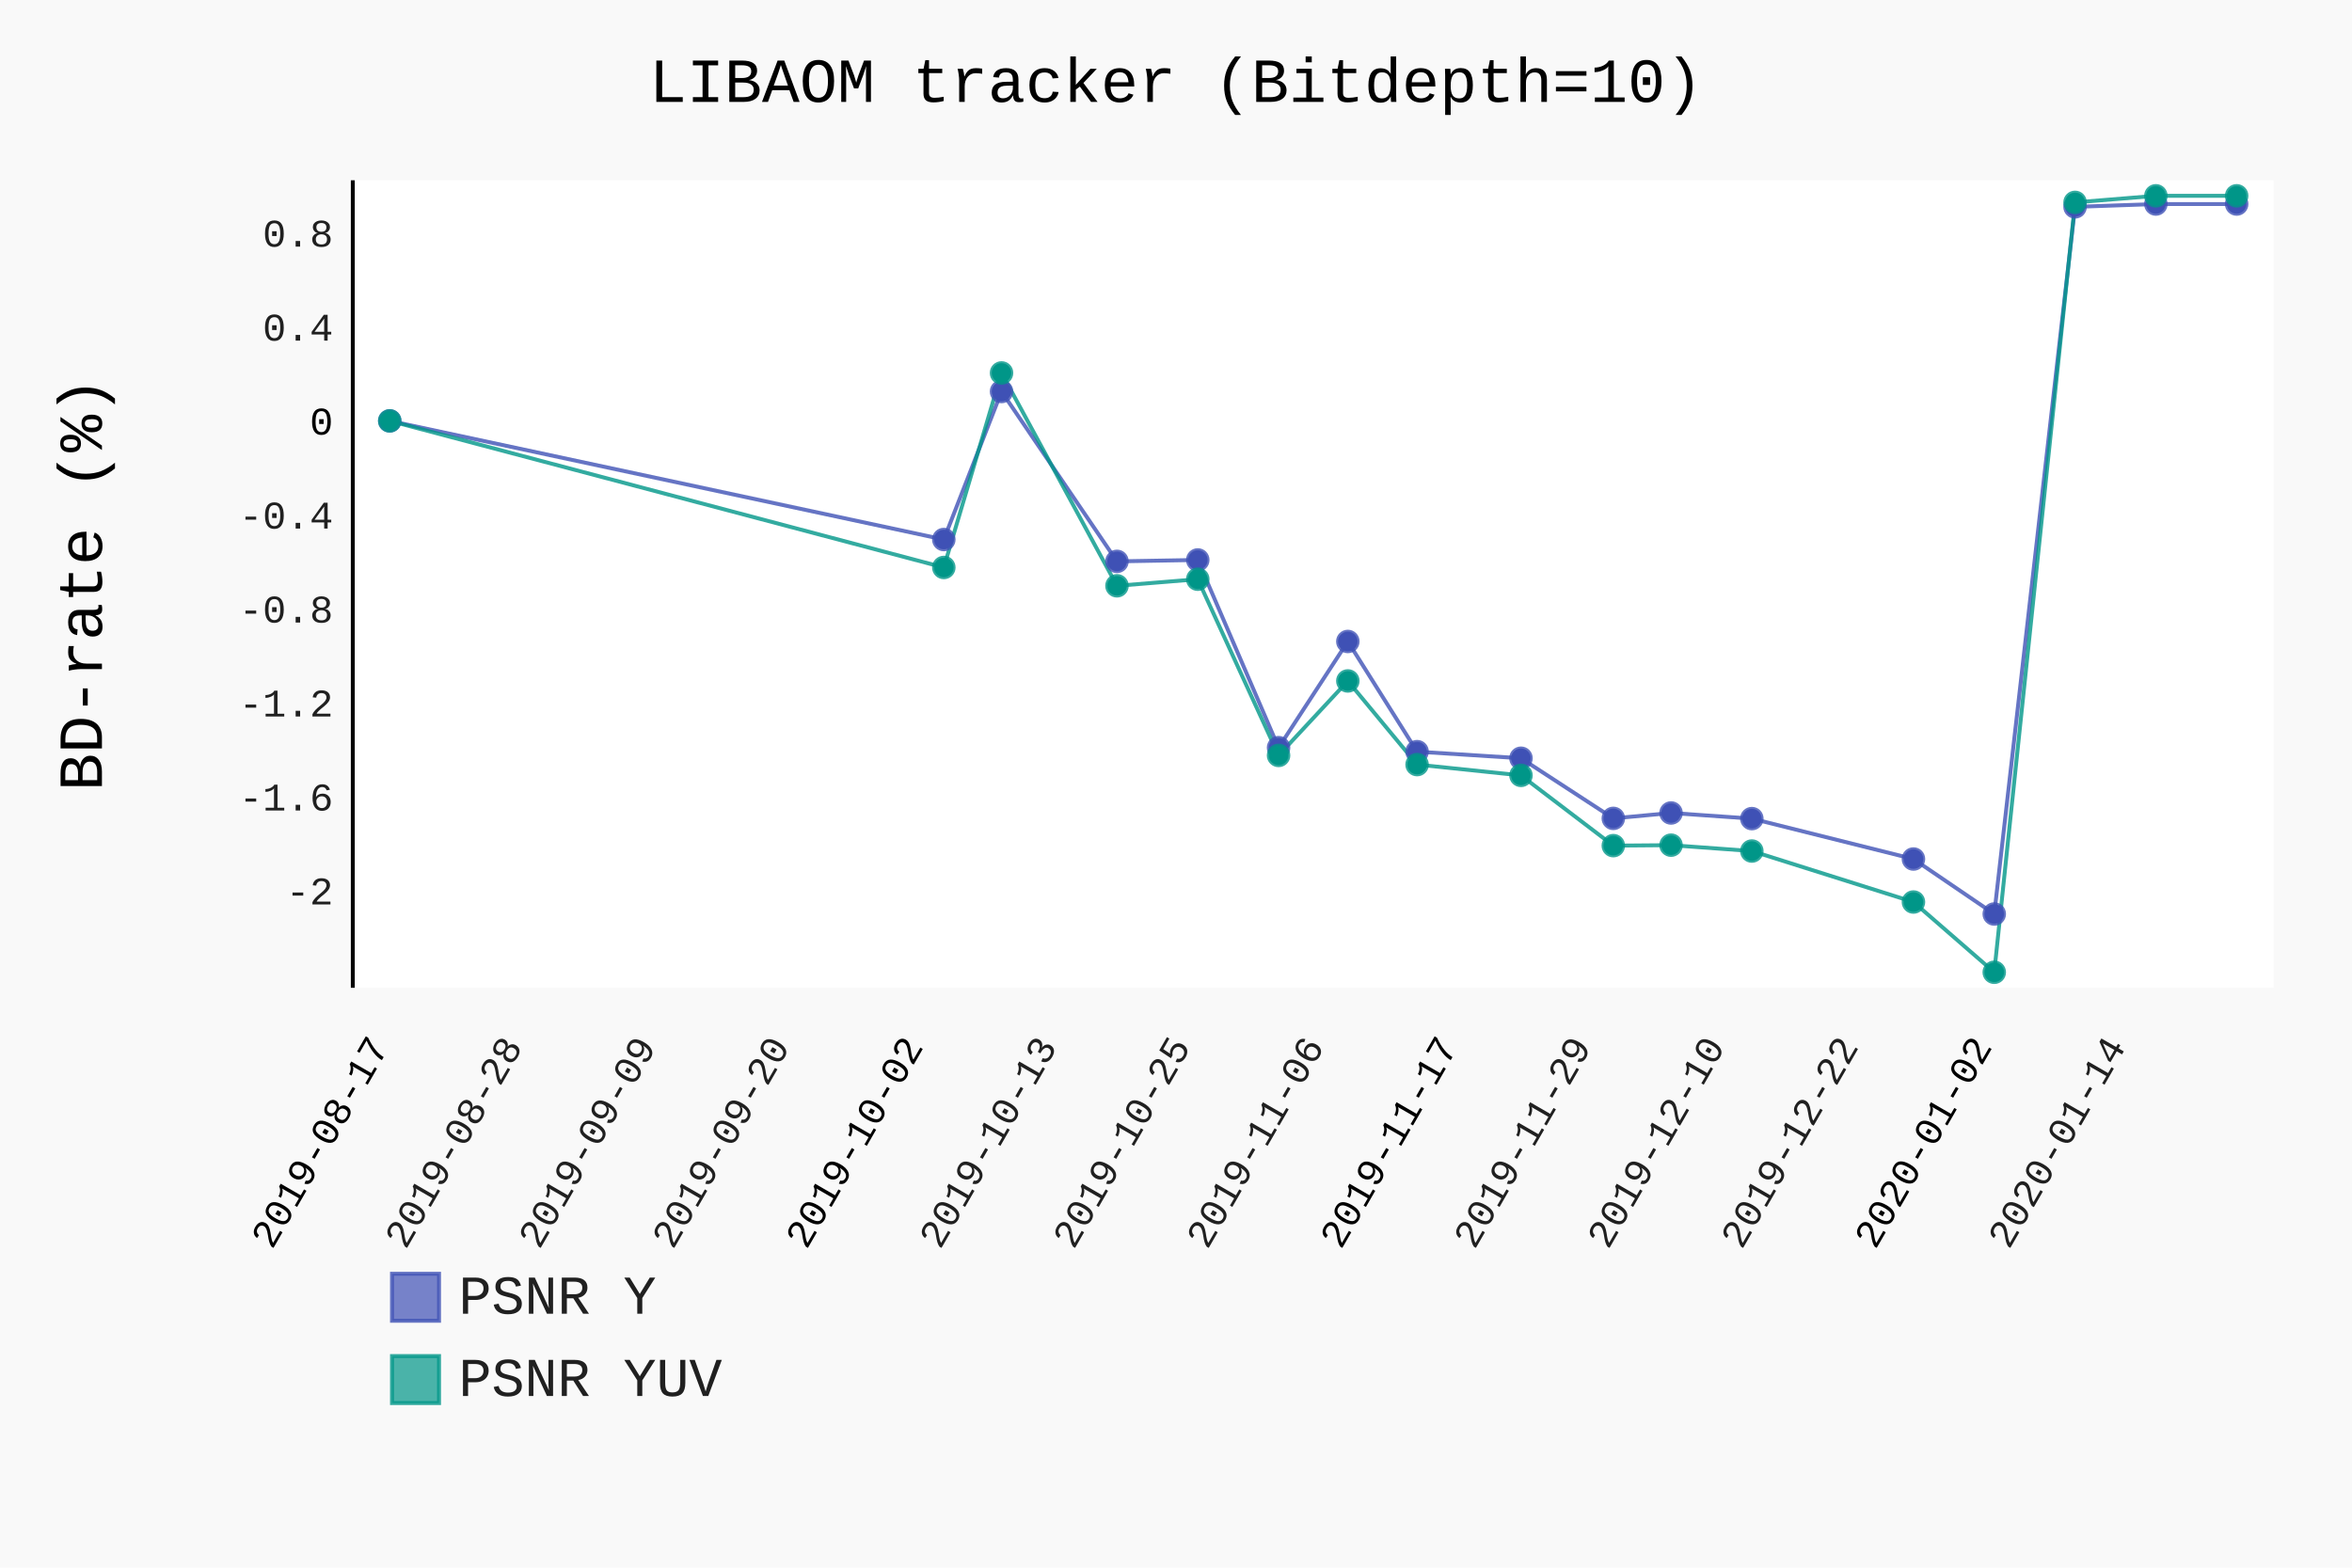
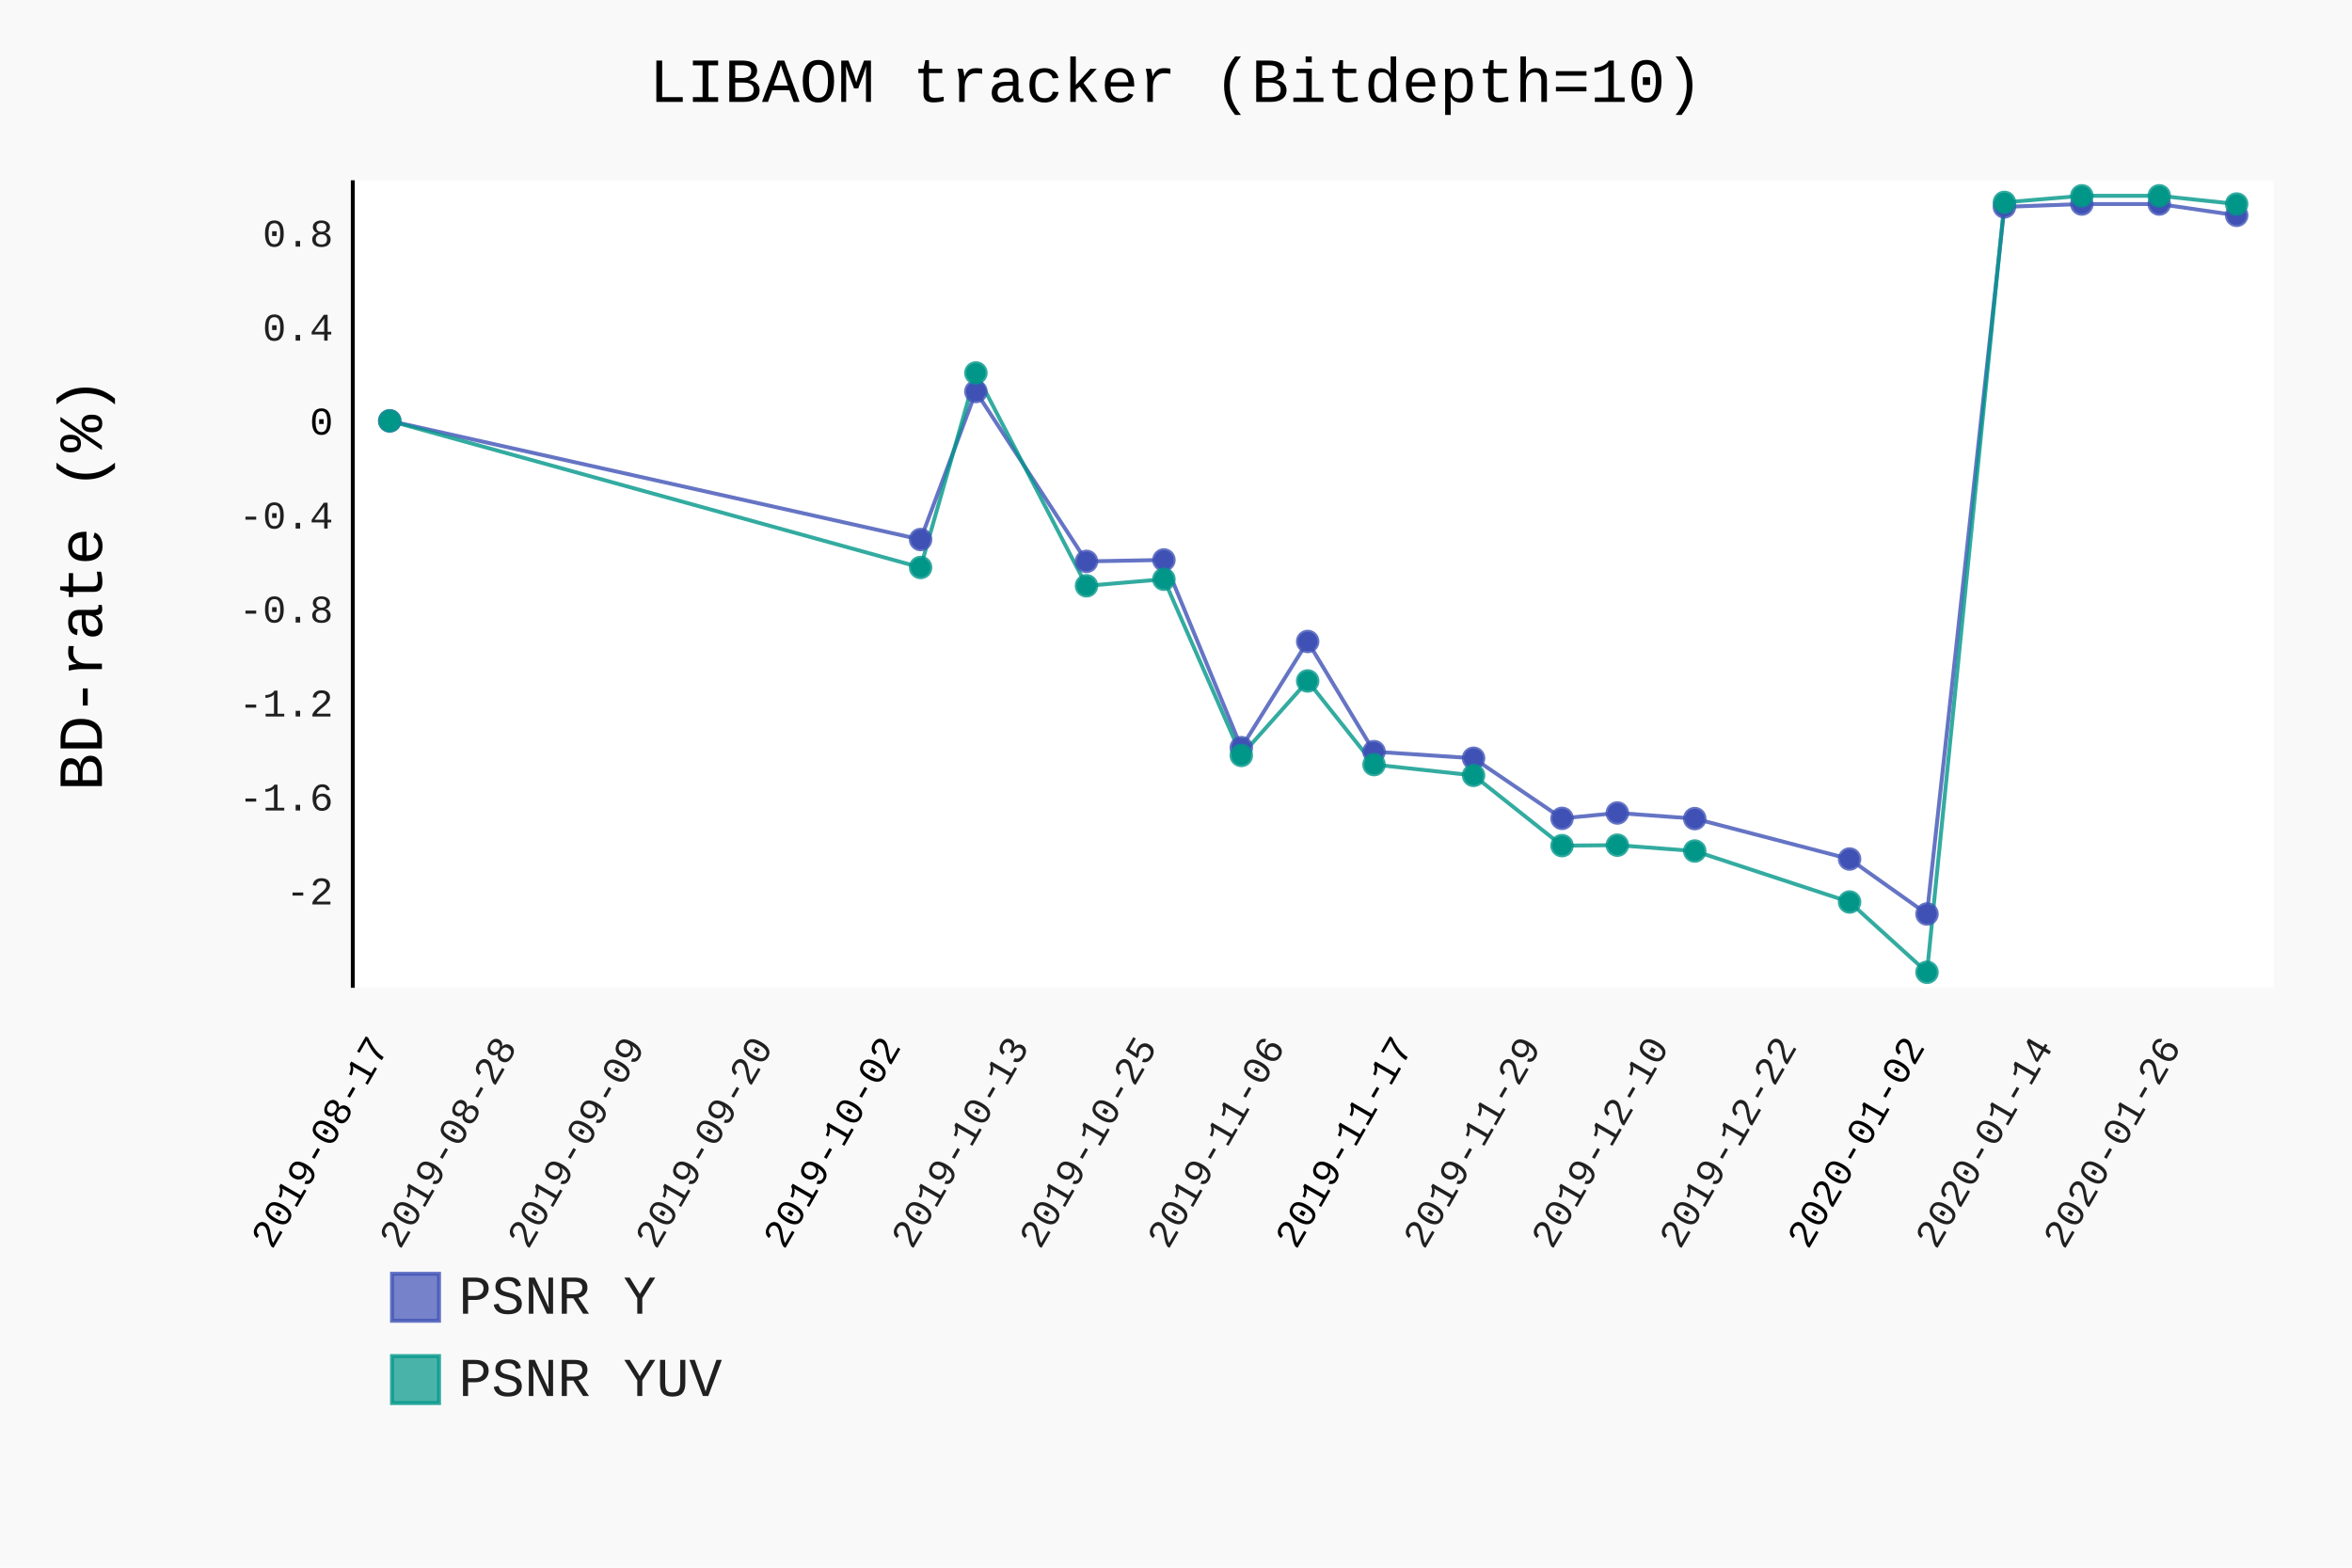
- <svg xmlns="http://www.w3.org/2000/svg" class="pygal-chart" id="chart-c53a8751-315e-4b18-ba06-9bc9b43c1501" viewBox="0 0 600 400">
+ <svg xmlns="http://www.w3.org/2000/svg" class="pygal-chart" id="chart-ef790fb2-b86f-4fa4-95f8-b34099e22f14" viewBox="0 0 600 400">
  <defs>
-     <style type="text/css">#chart-c53a8751-315e-4b18-ba06-9bc9b43c1501{-webkit-user-select:none;-webkit-font-smoothing:antialiased;font-family:Consolas,"Liberation Mono",Menlo,Courier,monospace}#chart-c53a8751-315e-4b18-ba06-9bc9b43c1501 .title{font-family:Consolas,"Liberation Mono",Menlo,Courier,monospace;font-size:16px}#chart-c53a8751-315e-4b18-ba06-9bc9b43c1501 .legends .legend text{font-family:Consolas,"Liberation Mono",Menlo,Courier,monospace;font-size:14px}#chart-c53a8751-315e-4b18-ba06-9bc9b43c1501 .axis text{font-family:Consolas,"Liberation Mono",Menlo,Courier,monospace;font-size:10px}#chart-c53a8751-315e-4b18-ba06-9bc9b43c1501 .axis text.major{font-family:Consolas,"Liberation Mono",Menlo,Courier,monospace;font-size:10px}#chart-c53a8751-315e-4b18-ba06-9bc9b43c1501 .text-overlay text.value{font-family:Consolas,"Liberation Mono",Menlo,Courier,monospace;font-size:16px}#chart-c53a8751-315e-4b18-ba06-9bc9b43c1501 .text-overlay text.label{font-family:Consolas,"Liberation Mono",Menlo,Courier,monospace;font-size:10px}#chart-c53a8751-315e-4b18-ba06-9bc9b43c1501 .tooltip{font-family:Consolas,"Liberation Mono",Menlo,Courier,monospace;font-size:14px}#chart-c53a8751-315e-4b18-ba06-9bc9b43c1501 text.no_data{font-family:Consolas,"Liberation Mono",Menlo,Courier,monospace;font-size:64px}
- #chart-c53a8751-315e-4b18-ba06-9bc9b43c1501{background-color:rgba(249,249,249,1)}#chart-c53a8751-315e-4b18-ba06-9bc9b43c1501 path,#chart-c53a8751-315e-4b18-ba06-9bc9b43c1501 line,#chart-c53a8751-315e-4b18-ba06-9bc9b43c1501 rect,#chart-c53a8751-315e-4b18-ba06-9bc9b43c1501 circle{-webkit-transition:150ms;-moz-transition:150ms;transition:150ms}#chart-c53a8751-315e-4b18-ba06-9bc9b43c1501 .graph &gt; .background{fill:rgba(249,249,249,1)}#chart-c53a8751-315e-4b18-ba06-9bc9b43c1501 .plot &gt; .background{fill:rgba(255,255,255,1)}#chart-c53a8751-315e-4b18-ba06-9bc9b43c1501 .graph{fill:rgba(0,0,0,.87)}#chart-c53a8751-315e-4b18-ba06-9bc9b43c1501 text.no_data{fill:rgba(0,0,0,1)}#chart-c53a8751-315e-4b18-ba06-9bc9b43c1501 .title{fill:rgba(0,0,0,1)}#chart-c53a8751-315e-4b18-ba06-9bc9b43c1501 .legends .legend text{fill:rgba(0,0,0,.87)}#chart-c53a8751-315e-4b18-ba06-9bc9b43c1501 .legends .legend:hover text{fill:rgba(0,0,0,1)}#chart-c53a8751-315e-4b18-ba06-9bc9b43c1501 .axis .line{stroke:rgba(0,0,0,1)}#chart-c53a8751-315e-4b18-ba06-9bc9b43c1501 .axis .guide.line{stroke:rgba(0,0,0,.54)}#chart-c53a8751-315e-4b18-ba06-9bc9b43c1501 .axis .major.line{stroke:rgba(0,0,0,.87)}#chart-c53a8751-315e-4b18-ba06-9bc9b43c1501 .axis text.major{fill:rgba(0,0,0,1)}#chart-c53a8751-315e-4b18-ba06-9bc9b43c1501 .axis.y .guides:hover .guide.line,#chart-c53a8751-315e-4b18-ba06-9bc9b43c1501 .line-graph .axis.x .guides:hover .guide.line,#chart-c53a8751-315e-4b18-ba06-9bc9b43c1501 .stackedline-graph .axis.x .guides:hover .guide.line,#chart-c53a8751-315e-4b18-ba06-9bc9b43c1501 .xy-graph .axis.x .guides:hover .guide.line{stroke:rgba(0,0,0,1)}#chart-c53a8751-315e-4b18-ba06-9bc9b43c1501 .axis .guides:hover text{fill:rgba(0,0,0,1)}#chart-c53a8751-315e-4b18-ba06-9bc9b43c1501 .reactive{fill-opacity:.7;stroke-opacity:.8}#chart-c53a8751-315e-4b18-ba06-9bc9b43c1501 .ci{stroke:rgba(0,0,0,.87)}#chart-c53a8751-315e-4b18-ba06-9bc9b43c1501 .reactive.active,#chart-c53a8751-315e-4b18-ba06-9bc9b43c1501 .active .reactive{fill-opacity:.8;stroke-opacity:.9;stroke-width:4}#chart-c53a8751-315e-4b18-ba06-9bc9b43c1501 .ci .reactive.active{stroke-width:1.5}#chart-c53a8751-315e-4b18-ba06-9bc9b43c1501 .series text{fill:rgba(0,0,0,1)}#chart-c53a8751-315e-4b18-ba06-9bc9b43c1501 .tooltip rect{fill:rgba(255,255,255,1);stroke:rgba(0,0,0,1);-webkit-transition:opacity 150ms;-moz-transition:opacity 150ms;transition:opacity 150ms}#chart-c53a8751-315e-4b18-ba06-9bc9b43c1501 .tooltip .label{fill:rgba(0,0,0,.87)}#chart-c53a8751-315e-4b18-ba06-9bc9b43c1501 .tooltip .label{fill:rgba(0,0,0,.87)}#chart-c53a8751-315e-4b18-ba06-9bc9b43c1501 .tooltip .legend{font-size:.8em;fill:rgba(0,0,0,.54)}#chart-c53a8751-315e-4b18-ba06-9bc9b43c1501 .tooltip .x_label{font-size:.6em;fill:rgba(0,0,0,1)}#chart-c53a8751-315e-4b18-ba06-9bc9b43c1501 .tooltip .xlink{font-size:.5em;text-decoration:underline}#chart-c53a8751-315e-4b18-ba06-9bc9b43c1501 .tooltip .value{font-size:1.5em}#chart-c53a8751-315e-4b18-ba06-9bc9b43c1501 .bound{font-size:.5em}#chart-c53a8751-315e-4b18-ba06-9bc9b43c1501 .max-value{font-size:.75em;fill:rgba(0,0,0,.54)}#chart-c53a8751-315e-4b18-ba06-9bc9b43c1501 .map-element{fill:rgba(255,255,255,1);stroke:rgba(0,0,0,.54) !important}#chart-c53a8751-315e-4b18-ba06-9bc9b43c1501 .map-element .reactive{fill-opacity:inherit;stroke-opacity:inherit}#chart-c53a8751-315e-4b18-ba06-9bc9b43c1501 .color-0,#chart-c53a8751-315e-4b18-ba06-9bc9b43c1501 .color-0 a:visited{stroke:#F44336;fill:#F44336}#chart-c53a8751-315e-4b18-ba06-9bc9b43c1501 .color-1,#chart-c53a8751-315e-4b18-ba06-9bc9b43c1501 .color-1 a:visited{stroke:#3F51B5;fill:#3F51B5}#chart-c53a8751-315e-4b18-ba06-9bc9b43c1501 .color-2,#chart-c53a8751-315e-4b18-ba06-9bc9b43c1501 .color-2 a:visited{stroke:#009688;fill:#009688}#chart-c53a8751-315e-4b18-ba06-9bc9b43c1501 .text-overlay .color-0 text{fill:black}#chart-c53a8751-315e-4b18-ba06-9bc9b43c1501 .text-overlay .color-1 text{fill:black}#chart-c53a8751-315e-4b18-ba06-9bc9b43c1501 .text-overlay .color-2 text{fill:black}
- #chart-c53a8751-315e-4b18-ba06-9bc9b43c1501 text.no_data{text-anchor:middle}#chart-c53a8751-315e-4b18-ba06-9bc9b43c1501 .guide.line{fill:none}#chart-c53a8751-315e-4b18-ba06-9bc9b43c1501 .centered{text-anchor:middle}#chart-c53a8751-315e-4b18-ba06-9bc9b43c1501 .title{text-anchor:middle}#chart-c53a8751-315e-4b18-ba06-9bc9b43c1501 .legends .legend text{fill-opacity:1}#chart-c53a8751-315e-4b18-ba06-9bc9b43c1501 .axis.x text{text-anchor:middle}#chart-c53a8751-315e-4b18-ba06-9bc9b43c1501 .axis.x:not(.web) text[transform]{text-anchor:start}#chart-c53a8751-315e-4b18-ba06-9bc9b43c1501 .axis.x:not(.web) text[transform].backwards{text-anchor:end}#chart-c53a8751-315e-4b18-ba06-9bc9b43c1501 .axis.y text{text-anchor:end}#chart-c53a8751-315e-4b18-ba06-9bc9b43c1501 .axis.y text[transform].backwards{text-anchor:start}#chart-c53a8751-315e-4b18-ba06-9bc9b43c1501 .axis.y2 text{text-anchor:start}#chart-c53a8751-315e-4b18-ba06-9bc9b43c1501 .axis.y2 text[transform].backwards{text-anchor:end}#chart-c53a8751-315e-4b18-ba06-9bc9b43c1501 .axis .guide.line{stroke-dasharray:4,4}#chart-c53a8751-315e-4b18-ba06-9bc9b43c1501 .axis .major.guide.line{stroke-dasharray:6,6}#chart-c53a8751-315e-4b18-ba06-9bc9b43c1501 .horizontal .axis.y .guide.line,#chart-c53a8751-315e-4b18-ba06-9bc9b43c1501 .horizontal .axis.y2 .guide.line,#chart-c53a8751-315e-4b18-ba06-9bc9b43c1501 .vertical .axis.x .guide.line{opacity:0}#chart-c53a8751-315e-4b18-ba06-9bc9b43c1501 .horizontal .axis.always_show .guide.line,#chart-c53a8751-315e-4b18-ba06-9bc9b43c1501 .vertical .axis.always_show .guide.line{opacity:1 !important}#chart-c53a8751-315e-4b18-ba06-9bc9b43c1501 .axis.y .guides:hover .guide.line,#chart-c53a8751-315e-4b18-ba06-9bc9b43c1501 .axis.y2 .guides:hover .guide.line,#chart-c53a8751-315e-4b18-ba06-9bc9b43c1501 .axis.x .guides:hover .guide.line{opacity:1}#chart-c53a8751-315e-4b18-ba06-9bc9b43c1501 .axis .guides:hover text{opacity:1}#chart-c53a8751-315e-4b18-ba06-9bc9b43c1501 .nofill{fill:none}#chart-c53a8751-315e-4b18-ba06-9bc9b43c1501 .subtle-fill{fill-opacity:.2}#chart-c53a8751-315e-4b18-ba06-9bc9b43c1501 .dot{stroke-width:1px;fill-opacity:1}#chart-c53a8751-315e-4b18-ba06-9bc9b43c1501 .dot.active{stroke-width:5px}#chart-c53a8751-315e-4b18-ba06-9bc9b43c1501 .dot.negative{fill:transparent}#chart-c53a8751-315e-4b18-ba06-9bc9b43c1501 text,#chart-c53a8751-315e-4b18-ba06-9bc9b43c1501 tspan{stroke:none !important}#chart-c53a8751-315e-4b18-ba06-9bc9b43c1501 .series text.active{opacity:1}#chart-c53a8751-315e-4b18-ba06-9bc9b43c1501 .tooltip rect{fill-opacity:.95;stroke-width:.5}#chart-c53a8751-315e-4b18-ba06-9bc9b43c1501 .tooltip text{fill-opacity:1}#chart-c53a8751-315e-4b18-ba06-9bc9b43c1501 .showable{visibility:hidden}#chart-c53a8751-315e-4b18-ba06-9bc9b43c1501 .showable.shown{visibility:visible}#chart-c53a8751-315e-4b18-ba06-9bc9b43c1501 .gauge-background{fill:rgba(229,229,229,1);stroke:none}#chart-c53a8751-315e-4b18-ba06-9bc9b43c1501 .bg-lines{stroke:rgba(249,249,249,1);stroke-width:2px}</style>
+     <style type="text/css">#chart-ef790fb2-b86f-4fa4-95f8-b34099e22f14{-webkit-user-select:none;-webkit-font-smoothing:antialiased;font-family:Consolas,"Liberation Mono",Menlo,Courier,monospace}#chart-ef790fb2-b86f-4fa4-95f8-b34099e22f14 .title{font-family:Consolas,"Liberation Mono",Menlo,Courier,monospace;font-size:16px}#chart-ef790fb2-b86f-4fa4-95f8-b34099e22f14 .legends .legend text{font-family:Consolas,"Liberation Mono",Menlo,Courier,monospace;font-size:14px}#chart-ef790fb2-b86f-4fa4-95f8-b34099e22f14 .axis text{font-family:Consolas,"Liberation Mono",Menlo,Courier,monospace;font-size:10px}#chart-ef790fb2-b86f-4fa4-95f8-b34099e22f14 .axis text.major{font-family:Consolas,"Liberation Mono",Menlo,Courier,monospace;font-size:10px}#chart-ef790fb2-b86f-4fa4-95f8-b34099e22f14 .text-overlay text.value{font-family:Consolas,"Liberation Mono",Menlo,Courier,monospace;font-size:16px}#chart-ef790fb2-b86f-4fa4-95f8-b34099e22f14 .text-overlay text.label{font-family:Consolas,"Liberation Mono",Menlo,Courier,monospace;font-size:10px}#chart-ef790fb2-b86f-4fa4-95f8-b34099e22f14 .tooltip{font-family:Consolas,"Liberation Mono",Menlo,Courier,monospace;font-size:14px}#chart-ef790fb2-b86f-4fa4-95f8-b34099e22f14 text.no_data{font-family:Consolas,"Liberation Mono",Menlo,Courier,monospace;font-size:64px}
+ #chart-ef790fb2-b86f-4fa4-95f8-b34099e22f14{background-color:rgba(249,249,249,1)}#chart-ef790fb2-b86f-4fa4-95f8-b34099e22f14 path,#chart-ef790fb2-b86f-4fa4-95f8-b34099e22f14 line,#chart-ef790fb2-b86f-4fa4-95f8-b34099e22f14 rect,#chart-ef790fb2-b86f-4fa4-95f8-b34099e22f14 circle{-webkit-transition:150ms;-moz-transition:150ms;transition:150ms}#chart-ef790fb2-b86f-4fa4-95f8-b34099e22f14 .graph &gt; .background{fill:rgba(249,249,249,1)}#chart-ef790fb2-b86f-4fa4-95f8-b34099e22f14 .plot &gt; .background{fill:rgba(255,255,255,1)}#chart-ef790fb2-b86f-4fa4-95f8-b34099e22f14 .graph{fill:rgba(0,0,0,.87)}#chart-ef790fb2-b86f-4fa4-95f8-b34099e22f14 text.no_data{fill:rgba(0,0,0,1)}#chart-ef790fb2-b86f-4fa4-95f8-b34099e22f14 .title{fill:rgba(0,0,0,1)}#chart-ef790fb2-b86f-4fa4-95f8-b34099e22f14 .legends .legend text{fill:rgba(0,0,0,.87)}#chart-ef790fb2-b86f-4fa4-95f8-b34099e22f14 .legends .legend:hover text{fill:rgba(0,0,0,1)}#chart-ef790fb2-b86f-4fa4-95f8-b34099e22f14 .axis .line{stroke:rgba(0,0,0,1)}#chart-ef790fb2-b86f-4fa4-95f8-b34099e22f14 .axis .guide.line{stroke:rgba(0,0,0,.54)}#chart-ef790fb2-b86f-4fa4-95f8-b34099e22f14 .axis .major.line{stroke:rgba(0,0,0,.87)}#chart-ef790fb2-b86f-4fa4-95f8-b34099e22f14 .axis text.major{fill:rgba(0,0,0,1)}#chart-ef790fb2-b86f-4fa4-95f8-b34099e22f14 .axis.y .guides:hover .guide.line,#chart-ef790fb2-b86f-4fa4-95f8-b34099e22f14 .line-graph .axis.x .guides:hover .guide.line,#chart-ef790fb2-b86f-4fa4-95f8-b34099e22f14 .stackedline-graph .axis.x .guides:hover .guide.line,#chart-ef790fb2-b86f-4fa4-95f8-b34099e22f14 .xy-graph .axis.x .guides:hover .guide.line{stroke:rgba(0,0,0,1)}#chart-ef790fb2-b86f-4fa4-95f8-b34099e22f14 .axis .guides:hover text{fill:rgba(0,0,0,1)}#chart-ef790fb2-b86f-4fa4-95f8-b34099e22f14 .reactive{fill-opacity:.7;stroke-opacity:.8}#chart-ef790fb2-b86f-4fa4-95f8-b34099e22f14 .ci{stroke:rgba(0,0,0,.87)}#chart-ef790fb2-b86f-4fa4-95f8-b34099e22f14 .reactive.active,#chart-ef790fb2-b86f-4fa4-95f8-b34099e22f14 .active .reactive{fill-opacity:.8;stroke-opacity:.9;stroke-width:4}#chart-ef790fb2-b86f-4fa4-95f8-b34099e22f14 .ci .reactive.active{stroke-width:1.5}#chart-ef790fb2-b86f-4fa4-95f8-b34099e22f14 .series text{fill:rgba(0,0,0,1)}#chart-ef790fb2-b86f-4fa4-95f8-b34099e22f14 .tooltip rect{fill:rgba(255,255,255,1);stroke:rgba(0,0,0,1);-webkit-transition:opacity 150ms;-moz-transition:opacity 150ms;transition:opacity 150ms}#chart-ef790fb2-b86f-4fa4-95f8-b34099e22f14 .tooltip .label{fill:rgba(0,0,0,.87)}#chart-ef790fb2-b86f-4fa4-95f8-b34099e22f14 .tooltip .label{fill:rgba(0,0,0,.87)}#chart-ef790fb2-b86f-4fa4-95f8-b34099e22f14 .tooltip .legend{font-size:.8em;fill:rgba(0,0,0,.54)}#chart-ef790fb2-b86f-4fa4-95f8-b34099e22f14 .tooltip .x_label{font-size:.6em;fill:rgba(0,0,0,1)}#chart-ef790fb2-b86f-4fa4-95f8-b34099e22f14 .tooltip .xlink{font-size:.5em;text-decoration:underline}#chart-ef790fb2-b86f-4fa4-95f8-b34099e22f14 .tooltip .value{font-size:1.5em}#chart-ef790fb2-b86f-4fa4-95f8-b34099e22f14 .bound{font-size:.5em}#chart-ef790fb2-b86f-4fa4-95f8-b34099e22f14 .max-value{font-size:.75em;fill:rgba(0,0,0,.54)}#chart-ef790fb2-b86f-4fa4-95f8-b34099e22f14 .map-element{fill:rgba(255,255,255,1);stroke:rgba(0,0,0,.54) !important}#chart-ef790fb2-b86f-4fa4-95f8-b34099e22f14 .map-element .reactive{fill-opacity:inherit;stroke-opacity:inherit}#chart-ef790fb2-b86f-4fa4-95f8-b34099e22f14 .color-0,#chart-ef790fb2-b86f-4fa4-95f8-b34099e22f14 .color-0 a:visited{stroke:#F44336;fill:#F44336}#chart-ef790fb2-b86f-4fa4-95f8-b34099e22f14 .color-1,#chart-ef790fb2-b86f-4fa4-95f8-b34099e22f14 .color-1 a:visited{stroke:#3F51B5;fill:#3F51B5}#chart-ef790fb2-b86f-4fa4-95f8-b34099e22f14 .color-2,#chart-ef790fb2-b86f-4fa4-95f8-b34099e22f14 .color-2 a:visited{stroke:#009688;fill:#009688}#chart-ef790fb2-b86f-4fa4-95f8-b34099e22f14 .text-overlay .color-0 text{fill:black}#chart-ef790fb2-b86f-4fa4-95f8-b34099e22f14 .text-overlay .color-1 text{fill:black}#chart-ef790fb2-b86f-4fa4-95f8-b34099e22f14 .text-overlay .color-2 text{fill:black}
+ #chart-ef790fb2-b86f-4fa4-95f8-b34099e22f14 text.no_data{text-anchor:middle}#chart-ef790fb2-b86f-4fa4-95f8-b34099e22f14 .guide.line{fill:none}#chart-ef790fb2-b86f-4fa4-95f8-b34099e22f14 .centered{text-anchor:middle}#chart-ef790fb2-b86f-4fa4-95f8-b34099e22f14 .title{text-anchor:middle}#chart-ef790fb2-b86f-4fa4-95f8-b34099e22f14 .legends .legend text{fill-opacity:1}#chart-ef790fb2-b86f-4fa4-95f8-b34099e22f14 .axis.x text{text-anchor:middle}#chart-ef790fb2-b86f-4fa4-95f8-b34099e22f14 .axis.x:not(.web) text[transform]{text-anchor:start}#chart-ef790fb2-b86f-4fa4-95f8-b34099e22f14 .axis.x:not(.web) text[transform].backwards{text-anchor:end}#chart-ef790fb2-b86f-4fa4-95f8-b34099e22f14 .axis.y text{text-anchor:end}#chart-ef790fb2-b86f-4fa4-95f8-b34099e22f14 .axis.y text[transform].backwards{text-anchor:start}#chart-ef790fb2-b86f-4fa4-95f8-b34099e22f14 .axis.y2 text{text-anchor:start}#chart-ef790fb2-b86f-4fa4-95f8-b34099e22f14 .axis.y2 text[transform].backwards{text-anchor:end}#chart-ef790fb2-b86f-4fa4-95f8-b34099e22f14 .axis .guide.line{stroke-dasharray:4,4}#chart-ef790fb2-b86f-4fa4-95f8-b34099e22f14 .axis .major.guide.line{stroke-dasharray:6,6}#chart-ef790fb2-b86f-4fa4-95f8-b34099e22f14 .horizontal .axis.y .guide.line,#chart-ef790fb2-b86f-4fa4-95f8-b34099e22f14 .horizontal .axis.y2 .guide.line,#chart-ef790fb2-b86f-4fa4-95f8-b34099e22f14 .vertical .axis.x .guide.line{opacity:0}#chart-ef790fb2-b86f-4fa4-95f8-b34099e22f14 .horizontal .axis.always_show .guide.line,#chart-ef790fb2-b86f-4fa4-95f8-b34099e22f14 .vertical .axis.always_show .guide.line{opacity:1 !important}#chart-ef790fb2-b86f-4fa4-95f8-b34099e22f14 .axis.y .guides:hover .guide.line,#chart-ef790fb2-b86f-4fa4-95f8-b34099e22f14 .axis.y2 .guides:hover .guide.line,#chart-ef790fb2-b86f-4fa4-95f8-b34099e22f14 .axis.x .guides:hover .guide.line{opacity:1}#chart-ef790fb2-b86f-4fa4-95f8-b34099e22f14 .axis .guides:hover text{opacity:1}#chart-ef790fb2-b86f-4fa4-95f8-b34099e22f14 .nofill{fill:none}#chart-ef790fb2-b86f-4fa4-95f8-b34099e22f14 .subtle-fill{fill-opacity:.2}#chart-ef790fb2-b86f-4fa4-95f8-b34099e22f14 .dot{stroke-width:1px;fill-opacity:1}#chart-ef790fb2-b86f-4fa4-95f8-b34099e22f14 .dot.active{stroke-width:5px}#chart-ef790fb2-b86f-4fa4-95f8-b34099e22f14 .dot.negative{fill:transparent}#chart-ef790fb2-b86f-4fa4-95f8-b34099e22f14 text,#chart-ef790fb2-b86f-4fa4-95f8-b34099e22f14 tspan{stroke:none !important}#chart-ef790fb2-b86f-4fa4-95f8-b34099e22f14 .series text.active{opacity:1}#chart-ef790fb2-b86f-4fa4-95f8-b34099e22f14 .tooltip rect{fill-opacity:.95;stroke-width:.5}#chart-ef790fb2-b86f-4fa4-95f8-b34099e22f14 .tooltip text{fill-opacity:1}#chart-ef790fb2-b86f-4fa4-95f8-b34099e22f14 .showable{visibility:hidden}#chart-ef790fb2-b86f-4fa4-95f8-b34099e22f14 .showable.shown{visibility:visible}#chart-ef790fb2-b86f-4fa4-95f8-b34099e22f14 .gauge-background{fill:rgba(229,229,229,1);stroke:none}#chart-ef790fb2-b86f-4fa4-95f8-b34099e22f14 .bg-lines{stroke:rgba(249,249,249,1);stroke-width:2px}</style>
  </defs>
  <g class="graph datetimeline-graph vertical">
    <rect class="background" height="400" width="600" x="0" y="0" />
    <g class="plot" transform="translate(90, 46)">
      <rect class="background" height="206.038" width="490.0" x="0" y="0" />
      <g class="axis y">
        <g class="guides">
          <text class="" x="-5" y="184.776">-2</text>
        </g>
        <g class="guides">
          <text class="" x="-5" y="160.798">-1.6</text>
        </g>
        <g class="guides">
          <text class="" x="-5" y="136.821">-1.2</text>
        </g>
        <g class="guides">
          <text class="" x="-5" y="112.843">-0.8</text>
        </g>
        <g class="guides">
          <text class="" x="-5" y="88.866">-0.4</text>
        </g>
        <g class="guides">
          <text class="major" x="-5" y="64.888">0</text>
        </g>
        <g class="guides">
          <text class="" x="-5" y="40.911">0.4</text>
        </g>
        <g class="guides">
          <text class="" x="-5" y="16.933">0.8</text>
        </g>
      </g>
      <g class="axis x">
        <path class="line" d="M0 0 v206.038" />
        <g class="guides">
          <path class="major guide line" d="M9.423 0 v206.038" />
          <text class="major backwards" transform="rotate(300 9.423077 221.0385)" x="9.423" y="221.038">2019-08-17</text>
        </g>
        <g class="guides">
-           <path class="guide line" d="M43.505 0 v206.038" />
-           <text class="backwards" transform="rotate(300 43.50539 221.0385)" x="43.505" y="221.038">2019-08-28</text>
-         </g>
-         <g class="guides">
-           <path class="guide line" d="M77.588 0 v206.038" />
-           <text class="backwards" transform="rotate(300 77.5877 221.0385)" x="77.588" y="221.038">2019-09-09</text>
-         </g>
-         <g class="guides">
-           <path class="guide line" d="M111.67 0 v206.038" />
-           <text class="backwards" transform="rotate(300 111.67 221.0385)" x="111.67" y="221.038">2019-09-20</text>
-         </g>
-         <g class="guides">
-           <path class="major guide line" d="M145.752 0 v206.038" />
-           <text class="major backwards" transform="rotate(300 145.7523 221.0385)" x="145.752" y="221.038">2019-10-02</text>
-         </g>
-         <g class="guides">
-           <path class="guide line" d="M179.835 0 v206.038" />
-           <text class="backwards" transform="rotate(300 179.8346 221.0385)" x="179.835" y="221.038">2019-10-13</text>
-         </g>
-         <g class="guides">
-           <path class="guide line" d="M213.917 0 v206.038" />
-           <text class="backwards" transform="rotate(300 213.9169 221.0385)" x="213.917" y="221.038">2019-10-25</text>
-         </g>
-         <g class="guides">
-           <path class="guide line" d="M247.999 0 v206.038" />
-           <text class="backwards" transform="rotate(300 247.9992 221.0385)" x="247.999" y="221.038">2019-11-06</text>
-         </g>
-         <g class="guides">
-           <path class="major guide line" d="M282.082 0 v206.038" />
-           <text class="major backwards" transform="rotate(300 282.0816 221.0385)" x="282.082" y="221.038">2019-11-17</text>
-         </g>
-         <g class="guides">
-           <path class="guide line" d="M316.164 0 v206.038" />
-           <text class="backwards" transform="rotate(300 316.1639 221.0385)" x="316.164" y="221.038">2019-11-29</text>
-         </g>
-         <g class="guides">
-           <path class="guide line" d="M350.246 0 v206.038" />
-           <text class="backwards" transform="rotate(300 350.2462 221.0385)" x="350.246" y="221.038">2019-12-10</text>
-         </g>
-         <g class="guides">
-           <path class="guide line" d="M384.328 0 v206.038" />
-           <text class="backwards" transform="rotate(300 384.3285 221.0385)" x="384.328" y="221.038">2019-12-22</text>
-         </g>
-         <g class="guides">
-           <path class="major guide line" d="M418.411 0 v206.038" />
-           <text class="major backwards" transform="rotate(300 418.4108 221.0385)" x="418.411" y="221.038">2020-01-02</text>
-         </g>
-         <g class="guides">
-           <path class="guide line" d="M452.493 0 v206.038" />
-           <text class="backwards" transform="rotate(300 452.4931 221.0385)" x="452.493" y="221.038">2020-01-14</text>
+           <path class="guide line" d="M42.077 0 v206.038" />
+           <text class="backwards" transform="rotate(300 42.07679 221.0385)" x="42.077" y="221.038">2019-08-28</text>
+         </g>
+         <g class="guides">
+           <path class="guide line" d="M74.73 0 v206.038" />
+           <text class="backwards" transform="rotate(300 74.7305 221.0385)" x="74.73" y="221.038">2019-09-09</text>
+         </g>
+         <g class="guides">
+           <path class="guide line" d="M107.384 0 v206.038" />
+           <text class="backwards" transform="rotate(300 107.3842 221.0385)" x="107.384" y="221.038">2019-09-20</text>
+         </g>
+         <g class="guides">
+           <path class="major guide line" d="M140.038 0 v206.038" />
+           <text class="major backwards" transform="rotate(300 140.0379 221.0385)" x="140.038" y="221.038">2019-10-02</text>
+         </g>
+         <g class="guides">
+           <path class="guide line" d="M172.692 0 v206.038" />
+           <text class="backwards" transform="rotate(300 172.6916 221.0385)" x="172.692" y="221.038">2019-10-13</text>
+         </g>
+         <g class="guides">
+           <path class="guide line" d="M205.345 0 v206.038" />
+           <text class="backwards" transform="rotate(300 205.3453 221.0385)" x="205.345" y="221.038">2019-10-25</text>
+         </g>
+         <g class="guides">
+           <path class="guide line" d="M237.999 0 v206.038" />
+           <text class="backwards" transform="rotate(300 237.999 221.0385)" x="237.999" y="221.038">2019-11-06</text>
+         </g>
+         <g class="guides">
+           <path class="major guide line" d="M270.653 0 v206.038" />
+           <text class="major backwards" transform="rotate(300 270.6528 221.0385)" x="270.653" y="221.038">2019-11-17</text>
+         </g>
+         <g class="guides">
+           <path class="guide line" d="M303.306 0 v206.038" />
+           <text class="backwards" transform="rotate(300 303.3065 221.0385)" x="303.306" y="221.038">2019-11-29</text>
+         </g>
+         <g class="guides">
+           <path class="guide line" d="M335.96 0 v206.038" />
+           <text class="backwards" transform="rotate(300 335.9602 221.0385)" x="335.96" y="221.038">2019-12-10</text>
+         </g>
+         <g class="guides">
+           <path class="guide line" d="M368.614 0 v206.038" />
+           <text class="backwards" transform="rotate(300 368.6139 221.0385)" x="368.614" y="221.038">2019-12-22</text>
+         </g>
+         <g class="guides">
+           <path class="major guide line" d="M401.268 0 v206.038" />
+           <text class="major backwards" transform="rotate(300 401.2676 221.0385)" x="401.268" y="221.038">2020-01-02</text>
+         </g>
+         <g class="guides">
+           <path class="guide line" d="M433.921 0 v206.038" />
+           <text class="backwards" transform="rotate(300 433.9213 221.0385)" x="433.921" y="221.038">2020-01-14</text>
+         </g>
+         <g class="guides">
+           <path class="guide line" d="M466.575 0 v206.038" />
+           <text class="backwards" transform="rotate(300 466.575 221.0385)" x="466.575" y="221.038">2020-01-26</text>
        </g>
      </g>
      <g class="series serie-0 color-0" />
      <g class="series serie-1 color-1">
-         <path class="line reactive nofill" d="M9.423 61.388 L150.769 91.66 165.493 53.895 194.94 97.235 215.553 96.875 236.166 144.77 253.834 117.675 271.502 145.789 298.005 147.467 321.562 162.813 336.286 161.434 356.899 162.873 398.125 173.183 418.738 187.21 439.351 6.78 459.964 6.06 480.577 6.06" />
+         <path class="line reactive nofill" d="M9.423 61.388 L144.845 91.66 158.951 53.895 187.164 97.235 206.913 96.875 226.662 144.77 243.589 117.675 260.517 145.789 285.909 147.467 308.479 162.813 322.585 161.434 342.334 162.873 381.832 173.183 401.581 187.21 421.33 6.78 441.079 6.06 460.828 6.06 480.577 8.938" />
      </g>
      <g class="series serie-2 color-2">
-         <path class="line reactive nofill" d="M9.423 61.388 L150.769 98.793 165.493 49.16 194.94 103.469 215.553 101.79 236.166 146.748 253.834 127.746 271.502 149.086 298.005 151.843 321.562 169.767 336.286 169.647 356.899 171.145 398.125 184.153 418.738 202.076 439.351 5.641 459.964 3.962 480.577 3.962" />
+         <path class="line reactive nofill" d="M9.423 61.388 L144.845 98.793 158.951 49.16 187.164 103.469 206.913 101.79 226.662 146.748 243.589 127.746 260.517 149.086 285.909 151.843 308.479 169.767 322.585 169.647 342.334 171.145 381.832 184.153 401.581 202.076 421.33 5.641 441.079 3.962 460.828 3.962 480.577 6.06" />
      </g>
    </g>
    <g class="titles">
      <text class="title plot_title" x="300.0" y="26">LIBAOM tracker (Bitdepth=10)</text>
      <text class="title" transform="rotate(-90 0 149.0192)" x="0" y="175.019">BD-rate (%)</text>
    </g>
    <g class="plot overlay" transform="translate(90, 46)">
      <g class="series serie-0 color-0" />
      <g class="series serie-1 color-1">
        <g class="dots">
          <circle class="dot reactive tooltip-trigger" cx="9.423" cy="61.388" r="2.5" />
        </g>
        <g class="dots">
-           <circle class="dot reactive tooltip-trigger" cx="150.769" cy="91.66" r="2.5" />
-         </g>
-         <g class="dots">
-           <circle class="dot reactive tooltip-trigger" cx="165.493" cy="53.895" r="2.5" />
-         </g>
-         <g class="dots">
-           <circle class="dot reactive tooltip-trigger" cx="194.94" cy="97.235" r="2.5" />
-         </g>
-         <g class="dots">
-           <circle class="dot reactive tooltip-trigger" cx="215.553" cy="96.875" r="2.5" />
-         </g>
-         <g class="dots">
-           <circle class="dot reactive tooltip-trigger" cx="236.166" cy="144.77" r="2.5" />
-         </g>
-         <g class="dots">
-           <circle class="dot reactive tooltip-trigger" cx="253.834" cy="117.675" r="2.5" />
-         </g>
-         <g class="dots">
-           <circle class="dot reactive tooltip-trigger" cx="271.502" cy="145.789" r="2.5" />
-         </g>
-         <g class="dots">
-           <circle class="dot reactive tooltip-trigger" cx="298.005" cy="147.467" r="2.5" />
-         </g>
-         <g class="dots">
-           <circle class="dot reactive tooltip-trigger" cx="321.562" cy="162.813" r="2.5" />
-         </g>
-         <g class="dots">
-           <circle class="dot reactive tooltip-trigger" cx="336.286" cy="161.434" r="2.5" />
-         </g>
-         <g class="dots">
-           <circle class="dot reactive tooltip-trigger" cx="356.899" cy="162.873" r="2.5" />
-         </g>
-         <g class="dots">
-           <circle class="dot reactive tooltip-trigger" cx="398.125" cy="173.183" r="2.5" />
-         </g>
-         <g class="dots">
-           <circle class="dot reactive tooltip-trigger" cx="418.738" cy="187.21" r="2.5" />
-         </g>
-         <g class="dots">
-           <circle class="dot reactive tooltip-trigger" cx="439.351" cy="6.78" r="2.5" />
-         </g>
-         <g class="dots">
-           <circle class="dot reactive tooltip-trigger" cx="459.964" cy="6.06" r="2.5" />
+           <circle class="dot reactive tooltip-trigger" cx="144.845" cy="91.66" r="2.5" />
+         </g>
+         <g class="dots">
+           <circle class="dot reactive tooltip-trigger" cx="158.951" cy="53.895" r="2.5" />
+         </g>
+         <g class="dots">
+           <circle class="dot reactive tooltip-trigger" cx="187.164" cy="97.235" r="2.5" />
+         </g>
+         <g class="dots">
+           <circle class="dot reactive tooltip-trigger" cx="206.913" cy="96.875" r="2.5" />
+         </g>
+         <g class="dots">
+           <circle class="dot reactive tooltip-trigger" cx="226.662" cy="144.77" r="2.5" />
+         </g>
+         <g class="dots">
+           <circle class="dot reactive tooltip-trigger" cx="243.589" cy="117.675" r="2.5" />
+         </g>
+         <g class="dots">
+           <circle class="dot reactive tooltip-trigger" cx="260.517" cy="145.789" r="2.5" />
+         </g>
+         <g class="dots">
+           <circle class="dot reactive tooltip-trigger" cx="285.909" cy="147.467" r="2.5" />
+         </g>
+         <g class="dots">
+           <circle class="dot reactive tooltip-trigger" cx="308.479" cy="162.813" r="2.5" />
+         </g>
+         <g class="dots">
+           <circle class="dot reactive tooltip-trigger" cx="322.585" cy="161.434" r="2.5" />
+         </g>
+         <g class="dots">
+           <circle class="dot reactive tooltip-trigger" cx="342.334" cy="162.873" r="2.5" />
+         </g>
+         <g class="dots">
+           <circle class="dot reactive tooltip-trigger" cx="381.832" cy="173.183" r="2.5" />
+         </g>
+         <g class="dots">
+           <circle class="dot reactive tooltip-trigger" cx="401.581" cy="187.21" r="2.5" />
+         </g>
+         <g class="dots">
+           <circle class="dot reactive tooltip-trigger" cx="421.33" cy="6.78" r="2.5" />
+         </g>
+         <g class="dots">
+           <circle class="dot reactive tooltip-trigger" cx="441.079" cy="6.06" r="2.5" />
+         </g>
+         <g class="dots">
+           <circle class="dot reactive tooltip-trigger" cx="460.828" cy="6.06" r="2.5" />
+         </g>
+         <g class="dots">
+           <circle class="dot reactive tooltip-trigger" cx="480.577" cy="8.938" r="2.5" />
+         </g>
+       </g>
+       <g class="series serie-2 color-2">
+         <g class="dots">
+           <circle class="dot reactive tooltip-trigger" cx="9.423" cy="61.388" r="2.5" />
+         </g>
+         <g class="dots">
+           <circle class="dot reactive tooltip-trigger" cx="144.845" cy="98.793" r="2.5" />
+         </g>
+         <g class="dots">
+           <circle class="dot reactive tooltip-trigger" cx="158.951" cy="49.16" r="2.5" />
+         </g>
+         <g class="dots">
+           <circle class="dot reactive tooltip-trigger" cx="187.164" cy="103.469" r="2.5" />
+         </g>
+         <g class="dots">
+           <circle class="dot reactive tooltip-trigger" cx="206.913" cy="101.79" r="2.5" />
+         </g>
+         <g class="dots">
+           <circle class="dot reactive tooltip-trigger" cx="226.662" cy="146.748" r="2.5" />
+         </g>
+         <g class="dots">
+           <circle class="dot reactive tooltip-trigger" cx="243.589" cy="127.746" r="2.5" />
+         </g>
+         <g class="dots">
+           <circle class="dot reactive tooltip-trigger" cx="260.517" cy="149.086" r="2.5" />
+         </g>
+         <g class="dots">
+           <circle class="dot reactive tooltip-trigger" cx="285.909" cy="151.843" r="2.5" />
+         </g>
+         <g class="dots">
+           <circle class="dot reactive tooltip-trigger" cx="308.479" cy="169.767" r="2.5" />
+         </g>
+         <g class="dots">
+           <circle class="dot reactive tooltip-trigger" cx="322.585" cy="169.647" r="2.5" />
+         </g>
+         <g class="dots">
+           <circle class="dot reactive tooltip-trigger" cx="342.334" cy="171.145" r="2.5" />
+         </g>
+         <g class="dots">
+           <circle class="dot reactive tooltip-trigger" cx="381.832" cy="184.153" r="2.5" />
+         </g>
+         <g class="dots">
+           <circle class="dot reactive tooltip-trigger" cx="401.581" cy="202.076" r="2.5" />
+         </g>
+         <g class="dots">
+           <circle class="dot reactive tooltip-trigger" cx="421.33" cy="5.641" r="2.5" />
+         </g>
+         <g class="dots">
+           <circle class="dot reactive tooltip-trigger" cx="441.079" cy="3.962" r="2.5" />
+         </g>
+         <g class="dots">
+           <circle class="dot reactive tooltip-trigger" cx="460.828" cy="3.962" r="2.5" />
        </g>
        <g class="dots">
          <circle class="dot reactive tooltip-trigger" cx="480.577" cy="6.06" r="2.5" />
-         </g>
-       </g>
-       <g class="series serie-2 color-2">
-         <g class="dots">
-           <circle class="dot reactive tooltip-trigger" cx="9.423" cy="61.388" r="2.5" />
-         </g>
-         <g class="dots">
-           <circle class="dot reactive tooltip-trigger" cx="150.769" cy="98.793" r="2.5" />
-         </g>
-         <g class="dots">
-           <circle class="dot reactive tooltip-trigger" cx="165.493" cy="49.16" r="2.5" />
-         </g>
-         <g class="dots">
-           <circle class="dot reactive tooltip-trigger" cx="194.94" cy="103.469" r="2.5" />
-         </g>
-         <g class="dots">
-           <circle class="dot reactive tooltip-trigger" cx="215.553" cy="101.79" r="2.5" />
-         </g>
-         <g class="dots">
-           <circle class="dot reactive tooltip-trigger" cx="236.166" cy="146.748" r="2.5" />
-         </g>
-         <g class="dots">
-           <circle class="dot reactive tooltip-trigger" cx="253.834" cy="127.746" r="2.5" />
-         </g>
-         <g class="dots">
-           <circle class="dot reactive tooltip-trigger" cx="271.502" cy="149.086" r="2.5" />
-         </g>
-         <g class="dots">
-           <circle class="dot reactive tooltip-trigger" cx="298.005" cy="151.843" r="2.5" />
-         </g>
-         <g class="dots">
-           <circle class="dot reactive tooltip-trigger" cx="321.562" cy="169.767" r="2.5" />
-         </g>
-         <g class="dots">
-           <circle class="dot reactive tooltip-trigger" cx="336.286" cy="169.647" r="2.5" />
-         </g>
-         <g class="dots">
-           <circle class="dot reactive tooltip-trigger" cx="356.899" cy="171.145" r="2.5" />
-         </g>
-         <g class="dots">
-           <circle class="dot reactive tooltip-trigger" cx="398.125" cy="184.153" r="2.5" />
-         </g>
-         <g class="dots">
-           <circle class="dot reactive tooltip-trigger" cx="418.738" cy="202.076" r="2.5" />
-         </g>
-         <g class="dots">
-           <circle class="dot reactive tooltip-trigger" cx="439.351" cy="5.641" r="2.5" />
-         </g>
-         <g class="dots">
-           <circle class="dot reactive tooltip-trigger" cx="459.964" cy="3.962" r="2.5" />
-         </g>
-         <g class="dots">
-           <circle class="dot reactive tooltip-trigger" cx="480.577" cy="3.962" r="2.5" />
        </g>
      </g>
    </g>
    <g class="plot text-overlay" transform="translate(90, 46)">
      <g class="series serie-0 color-0" />
      <g class="series serie-1 color-1" />
      <g class="series serie-2 color-2" />
    </g>
    <g class="plot tooltip-overlay" transform="translate(90, 46)">
      <g class="tooltip" style="opacity: 0" transform="translate(0 0)">
        <rect class="tooltip-box" height="0" rx="0" ry="0" width="0" />
        <g class="text" />
      </g>
    </g>
    <g class="legends" transform="translate(100, 324)">
      <g class="legend reactive activate-serie" id="activate-serie-1">
        <rect class="color-1 reactive" height="12" width="12" x="0.0" y="1.0" />
        <text x="17.0" y="11.2">PSNR Y</text>
      </g>
      <g class="legend reactive activate-serie" id="activate-serie-2">
        <rect class="color-2 reactive" height="12" width="12" x="0.0" y="22.0" />
        <text x="17.0" y="32.2">PSNR YUV</text>
      </g>
    </g>
  </g>
</svg>
